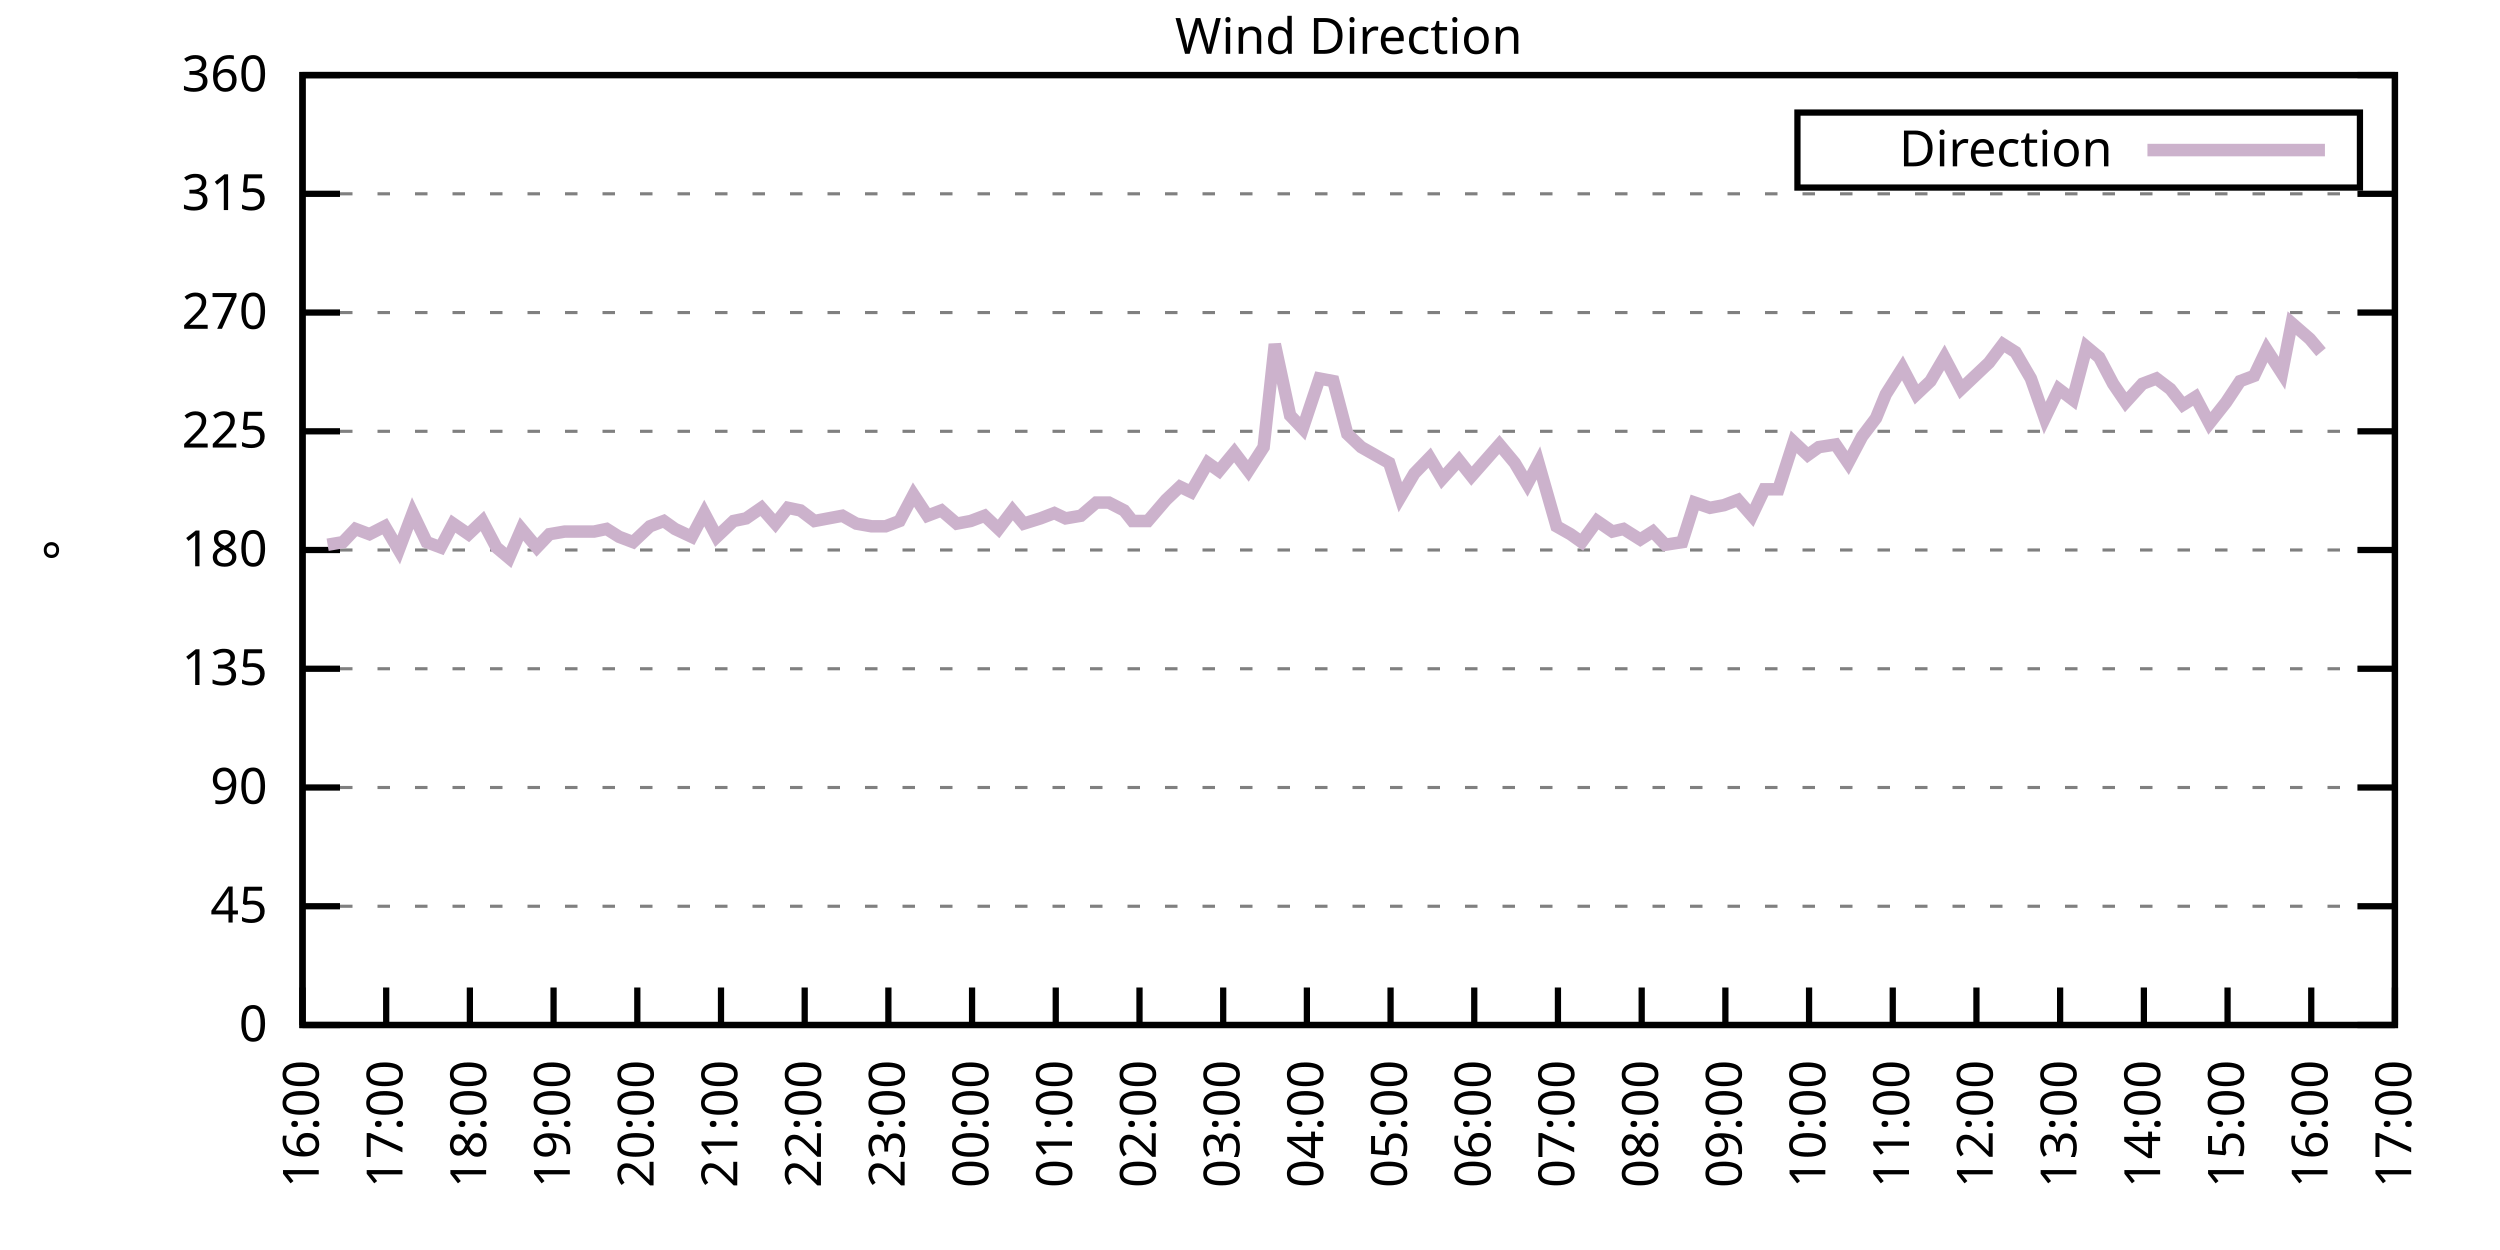
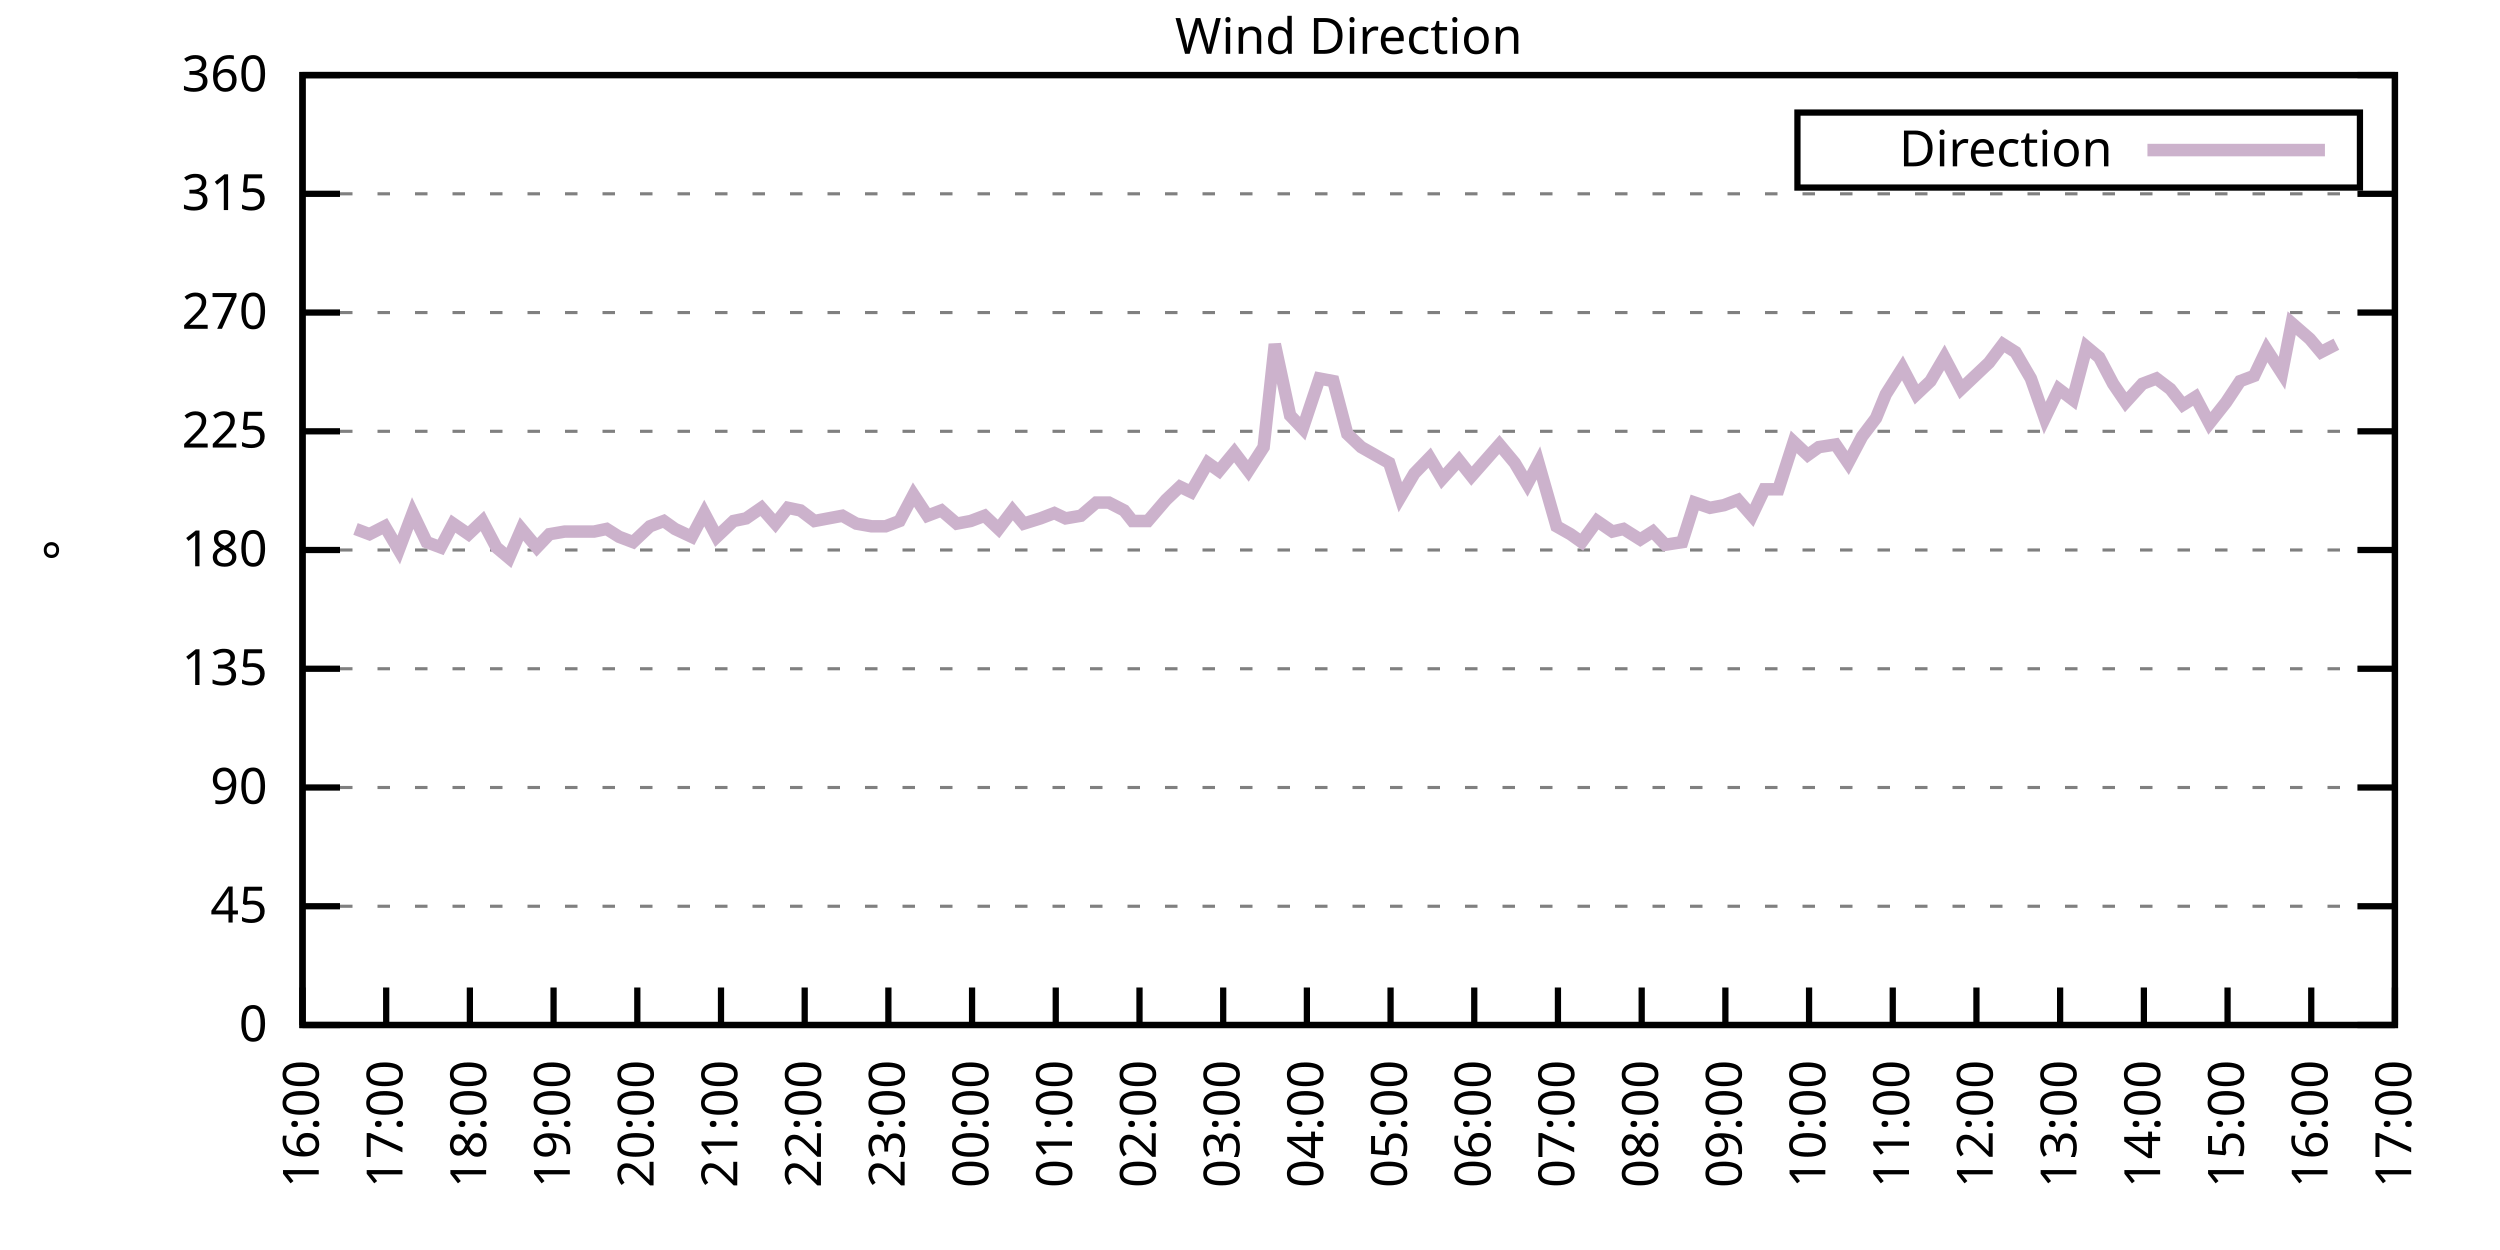
<svg xmlns="http://www.w3.org/2000/svg" xmlns:xlink="http://www.w3.org/1999/xlink" width="400" height="200" viewBox="0 0 400 200">
  <g id="gnuplot_canvas">
    <rect x="0" y="0" width="400" height="200" fill="none" />
    <defs>
      <circle id="gpDot" r="0.5" stroke-width="0.5" stroke="currentColor" />
      <path id="gpPt0" stroke-width="0.333" stroke="currentColor" d="M-1,0 h2 M0,-1 v2" />
      <path id="gpPt1" stroke-width="0.333" stroke="currentColor" d="M-1,-1 L1,1 M1,-1 L-1,1" />
      <path id="gpPt2" stroke-width="0.333" stroke="currentColor" d="M-1,0 L1,0 M0,-1 L0,1 M-1,-1 L1,1 M-1,1 L1,-1" />
      <rect id="gpPt3" stroke-width="0.333" stroke="currentColor" x="-1" y="-1" width="2" height="2" />
      <rect id="gpPt4" stroke-width="0.333" stroke="currentColor" fill="currentColor" x="-1" y="-1" width="2" height="2" />
      <circle id="gpPt5" stroke-width="0.333" stroke="currentColor" cx="0" cy="0" r="1" />
      <use xlink:href="#gpPt5" id="gpPt6" fill="currentColor" stroke="none" />
      <path id="gpPt7" stroke-width="0.333" stroke="currentColor" d="M0,-1.33 L-1.33,0.67 L1.33,0.67 z" />
      <use xlink:href="#gpPt7" id="gpPt8" fill="currentColor" stroke="none" />
      <use xlink:href="#gpPt7" id="gpPt9" stroke="currentColor" transform="rotate(180)" />
      <use xlink:href="#gpPt9" id="gpPt10" fill="currentColor" stroke="none" />
      <use xlink:href="#gpPt3" id="gpPt11" stroke="currentColor" transform="rotate(45)" />
      <use xlink:href="#gpPt11" id="gpPt12" fill="currentColor" stroke="none" />
      <path id="gpPt13" stroke-width="0.333" stroke="currentColor" d="M0,1.330 L1.265,0.411 L0.782,-1.067 L-0.782,-1.076 L-1.265,0.411 z" />
      <use xlink:href="#gpPt13" id="gpPt14" fill="currentColor" stroke="none" />
      <filter id="textbox" filterUnits="objectBoundingBox" x="0" y="0" height="1" width="1">
        <feFlood flood-color="white" flood-opacity="1" result="bgnd" />
        <feComposite in="SourceGraphic" in2="bgnd" operator="atop" />
      </filter>
      <filter id="greybox" filterUnits="objectBoundingBox" x="0" y="0" height="1" width="1">
        <feFlood flood-color="lightgrey" flood-opacity="1" result="grey" />
        <feComposite in="SourceGraphic" in2="grey" operator="atop" />
      </filter>
    </defs>
    <g fill="none" color="white" stroke="currentColor" stroke-width="1.00" stroke-linecap="butt" stroke-linejoin="miter">
</g>
    <g fill="none" color="black" stroke="currentColor" stroke-width="1.00" stroke-linecap="butt" stroke-linejoin="miter">
      <g stroke="none" shape-rendering="crispEdges">
        <polygon fill="rgb(255, 255, 255)" points="48.40,164.00 383.18,164.00 383.18,12.02 48.40,12.02 " />
      </g>
    </g>
    <g fill="none" color="black" stroke="currentColor" stroke-width="1.00" stroke-linecap="butt" stroke-linejoin="miter">
</g>
    <g fill="none" color="black" stroke="black" stroke-width="0.50" stroke-linecap="butt" stroke-linejoin="miter">
</g>
    <g fill="none" color="gray" stroke="currentColor" stroke-width="0.50" stroke-linecap="butt" stroke-linejoin="miter">
      <path stroke="gray" stroke-dasharray="2,4" class="gridline" d="M48.40,164.00 L383.19,164.00  " />
    </g>
    <g fill="none" color="gray" stroke="gray" stroke-width="1.00" stroke-linecap="butt" stroke-linejoin="miter">
</g>
    <g fill="none" color="black" stroke="currentColor" stroke-width="1.00" stroke-linecap="butt" stroke-linejoin="miter">
      <path stroke="black" d="M48.40,164.00 L54.40,164.00 M383.19,164.00 L377.19,164.00  " />
      <g transform="translate(42.80,166.60)" stroke="none" fill="black" font-family="Sans" font-size="8.00" text-anchor="end">
        <text>
          <tspan font-family="Sans"> 0</tspan>
        </text>
      </g>
    </g>
    <g fill="none" color="black" stroke="currentColor" stroke-width="1.00" stroke-linecap="butt" stroke-linejoin="miter">
</g>
    <g fill="none" color="black" stroke="black" stroke-width="0.50" stroke-linecap="butt" stroke-linejoin="miter">
</g>
    <g fill="none" color="gray" stroke="currentColor" stroke-width="0.50" stroke-linecap="butt" stroke-linejoin="miter">
      <path stroke="gray" stroke-dasharray="2,4" class="gridline" d="M48.40,145.00 L383.19,145.00  " />
    </g>
    <g fill="none" color="gray" stroke="gray" stroke-width="1.00" stroke-linecap="butt" stroke-linejoin="miter">
</g>
    <g fill="none" color="black" stroke="currentColor" stroke-width="1.00" stroke-linecap="butt" stroke-linejoin="miter">
      <path stroke="black" d="M48.40,145.00 L54.40,145.00 M383.19,145.00 L377.19,145.00  " />
      <g transform="translate(42.80,147.60)" stroke="none" fill="black" font-family="Sans" font-size="8.00" text-anchor="end">
        <text>
          <tspan font-family="Sans"> 45</tspan>
        </text>
      </g>
    </g>
    <g fill="none" color="black" stroke="currentColor" stroke-width="1.00" stroke-linecap="butt" stroke-linejoin="miter">
</g>
    <g fill="none" color="black" stroke="black" stroke-width="0.50" stroke-linecap="butt" stroke-linejoin="miter">
</g>
    <g fill="none" color="gray" stroke="currentColor" stroke-width="0.50" stroke-linecap="butt" stroke-linejoin="miter">
      <path stroke="gray" stroke-dasharray="2,4" class="gridline" d="M48.40,126.00 L383.19,126.00  " />
    </g>
    <g fill="none" color="gray" stroke="gray" stroke-width="1.00" stroke-linecap="butt" stroke-linejoin="miter">
</g>
    <g fill="none" color="black" stroke="currentColor" stroke-width="1.00" stroke-linecap="butt" stroke-linejoin="miter">
      <path stroke="black" d="M48.40,126.00 L54.40,126.00 M383.19,126.00 L377.19,126.00  " />
      <g transform="translate(42.80,128.60)" stroke="none" fill="black" font-family="Sans" font-size="8.00" text-anchor="end">
        <text>
          <tspan font-family="Sans"> 90</tspan>
        </text>
      </g>
    </g>
    <g fill="none" color="black" stroke="currentColor" stroke-width="1.00" stroke-linecap="butt" stroke-linejoin="miter">
</g>
    <g fill="none" color="black" stroke="black" stroke-width="0.50" stroke-linecap="butt" stroke-linejoin="miter">
</g>
    <g fill="none" color="gray" stroke="currentColor" stroke-width="0.50" stroke-linecap="butt" stroke-linejoin="miter">
      <path stroke="gray" stroke-dasharray="2,4" class="gridline" d="M48.40,107.00 L383.19,107.00  " />
    </g>
    <g fill="none" color="gray" stroke="gray" stroke-width="1.00" stroke-linecap="butt" stroke-linejoin="miter">
</g>
    <g fill="none" color="black" stroke="currentColor" stroke-width="1.00" stroke-linecap="butt" stroke-linejoin="miter">
      <path stroke="black" d="M48.40,107.00 L54.40,107.00 M383.19,107.00 L377.19,107.00  " />
      <g transform="translate(42.80,109.60)" stroke="none" fill="black" font-family="Sans" font-size="8.00" text-anchor="end">
        <text>
          <tspan font-family="Sans"> 135</tspan>
        </text>
      </g>
    </g>
    <g fill="none" color="black" stroke="currentColor" stroke-width="1.00" stroke-linecap="butt" stroke-linejoin="miter">
</g>
    <g fill="none" color="black" stroke="black" stroke-width="0.50" stroke-linecap="butt" stroke-linejoin="miter">
</g>
    <g fill="none" color="gray" stroke="currentColor" stroke-width="0.50" stroke-linecap="butt" stroke-linejoin="miter">
      <path stroke="gray" stroke-dasharray="2,4" class="gridline" d="M48.40,88.00 L383.19,88.00  " />
    </g>
    <g fill="none" color="gray" stroke="gray" stroke-width="1.00" stroke-linecap="butt" stroke-linejoin="miter">
</g>
    <g fill="none" color="black" stroke="currentColor" stroke-width="1.00" stroke-linecap="butt" stroke-linejoin="miter">
      <path stroke="black" d="M48.40,88.00 L54.40,88.00 M383.19,88.00 L377.19,88.00  " />
      <g transform="translate(42.80,90.60)" stroke="none" fill="black" font-family="Sans" font-size="8.00" text-anchor="end">
        <text>
          <tspan font-family="Sans"> 180</tspan>
        </text>
      </g>
    </g>
    <g fill="none" color="black" stroke="currentColor" stroke-width="1.00" stroke-linecap="butt" stroke-linejoin="miter">
</g>
    <g fill="none" color="black" stroke="black" stroke-width="0.50" stroke-linecap="butt" stroke-linejoin="miter">
</g>
    <g fill="none" color="gray" stroke="currentColor" stroke-width="0.50" stroke-linecap="butt" stroke-linejoin="miter">
      <path stroke="gray" stroke-dasharray="2,4" class="gridline" d="M48.40,69.01 L383.19,69.01  " />
    </g>
    <g fill="none" color="gray" stroke="gray" stroke-width="1.00" stroke-linecap="butt" stroke-linejoin="miter">
</g>
    <g fill="none" color="black" stroke="currentColor" stroke-width="1.00" stroke-linecap="butt" stroke-linejoin="miter">
      <path stroke="black" d="M48.40,69.01 L54.40,69.01 M383.19,69.01 L377.19,69.01  " />
      <g transform="translate(42.80,71.61)" stroke="none" fill="black" font-family="Sans" font-size="8.00" text-anchor="end">
        <text>
          <tspan font-family="Sans"> 225</tspan>
        </text>
      </g>
    </g>
    <g fill="none" color="black" stroke="currentColor" stroke-width="1.00" stroke-linecap="butt" stroke-linejoin="miter">
</g>
    <g fill="none" color="black" stroke="black" stroke-width="0.50" stroke-linecap="butt" stroke-linejoin="miter">
</g>
    <g fill="none" color="gray" stroke="currentColor" stroke-width="0.50" stroke-linecap="butt" stroke-linejoin="miter">
      <path stroke="gray" stroke-dasharray="2,4" class="gridline" d="M48.40,50.01 L383.19,50.01  " />
    </g>
    <g fill="none" color="gray" stroke="gray" stroke-width="1.00" stroke-linecap="butt" stroke-linejoin="miter">
</g>
    <g fill="none" color="black" stroke="currentColor" stroke-width="1.00" stroke-linecap="butt" stroke-linejoin="miter">
      <path stroke="black" d="M48.40,50.01 L54.40,50.01 M383.19,50.01 L377.19,50.01  " />
      <g transform="translate(42.80,52.61)" stroke="none" fill="black" font-family="Sans" font-size="8.00" text-anchor="end">
        <text>
          <tspan font-family="Sans"> 270</tspan>
        </text>
      </g>
    </g>
    <g fill="none" color="black" stroke="currentColor" stroke-width="1.00" stroke-linecap="butt" stroke-linejoin="miter">
</g>
    <g fill="none" color="black" stroke="black" stroke-width="0.50" stroke-linecap="butt" stroke-linejoin="miter">
</g>
    <g fill="none" color="gray" stroke="currentColor" stroke-width="0.50" stroke-linecap="butt" stroke-linejoin="miter">
      <path stroke="gray" stroke-dasharray="2,4" class="gridline" d="M48.40,31.01 L383.19,31.01  " />
    </g>
    <g fill="none" color="gray" stroke="gray" stroke-width="1.00" stroke-linecap="butt" stroke-linejoin="miter">
</g>
    <g fill="none" color="black" stroke="currentColor" stroke-width="1.00" stroke-linecap="butt" stroke-linejoin="miter">
      <path stroke="black" d="M48.40,31.01 L54.40,31.01 M383.19,31.01 L377.19,31.01  " />
      <g transform="translate(42.80,33.61)" stroke="none" fill="black" font-family="Sans" font-size="8.00" text-anchor="end">
        <text>
          <tspan font-family="Sans"> 315</tspan>
        </text>
      </g>
    </g>
    <g fill="none" color="black" stroke="currentColor" stroke-width="1.00" stroke-linecap="butt" stroke-linejoin="miter">
</g>
    <g fill="none" color="black" stroke="black" stroke-width="0.50" stroke-linecap="butt" stroke-linejoin="miter">
</g>
    <g fill="none" color="gray" stroke="currentColor" stroke-width="0.50" stroke-linecap="butt" stroke-linejoin="miter">
      <path stroke="gray" stroke-dasharray="2,4" class="gridline" d="M48.40,12.01 L383.19,12.01  " />
    </g>
    <g fill="none" color="gray" stroke="gray" stroke-width="1.00" stroke-linecap="butt" stroke-linejoin="miter">
</g>
    <g fill="none" color="black" stroke="currentColor" stroke-width="1.00" stroke-linecap="butt" stroke-linejoin="miter">
      <path stroke="black" d="M48.40,12.01 L54.40,12.01 M383.19,12.01 L377.19,12.01  " />
      <g transform="translate(42.80,14.61)" stroke="none" fill="black" font-family="Sans" font-size="8.00" text-anchor="end">
        <text>
          <tspan font-family="Sans"> 360</tspan>
        </text>
      </g>
    </g>
    <g fill="none" color="black" stroke="currentColor" stroke-width="1.00" stroke-linecap="butt" stroke-linejoin="miter">
      <path stroke="black" d="M48.40,164.00 L48.40,158.00  " />
      <g transform="translate(51.00,169.60) rotate(270.00)" stroke="none" fill="black" font-family="Sans" font-size="8.00" text-anchor="end">
        <text>
          <tspan font-family="Sans">16:00</tspan>
        </text>
      </g>
    </g>
    <g fill="none" color="black" stroke="currentColor" stroke-width="1.00" stroke-linecap="butt" stroke-linejoin="miter">
      <path stroke="black" d="M61.79,164.00 L61.79,158.00  " />
      <g transform="translate(64.39,169.60) rotate(270.00)" stroke="none" fill="black" font-family="Sans" font-size="8.00" text-anchor="end">
        <text>
          <tspan font-family="Sans">17:00</tspan>
        </text>
      </g>
    </g>
    <g fill="none" color="black" stroke="currentColor" stroke-width="1.00" stroke-linecap="butt" stroke-linejoin="miter">
      <path stroke="black" d="M75.18,164.00 L75.18,158.00  " />
      <g transform="translate(77.78,169.60) rotate(270.00)" stroke="none" fill="black" font-family="Sans" font-size="8.00" text-anchor="end">
        <text>
          <tspan font-family="Sans">18:00</tspan>
        </text>
      </g>
    </g>
    <g fill="none" color="black" stroke="currentColor" stroke-width="1.00" stroke-linecap="butt" stroke-linejoin="miter">
      <path stroke="black" d="M88.57,164.00 L88.57,158.00  " />
      <g transform="translate(91.17,169.60) rotate(270.00)" stroke="none" fill="black" font-family="Sans" font-size="8.00" text-anchor="end">
        <text>
          <tspan font-family="Sans">19:00</tspan>
        </text>
      </g>
    </g>
    <g fill="none" color="black" stroke="currentColor" stroke-width="1.00" stroke-linecap="butt" stroke-linejoin="miter">
      <path stroke="black" d="M101.97,164.00 L101.97,158.00  " />
      <g transform="translate(104.57,169.60) rotate(270.00)" stroke="none" fill="black" font-family="Sans" font-size="8.00" text-anchor="end">
        <text>
          <tspan font-family="Sans">20:00</tspan>
        </text>
      </g>
    </g>
    <g fill="none" color="black" stroke="currentColor" stroke-width="1.00" stroke-linecap="butt" stroke-linejoin="miter">
      <path stroke="black" d="M115.36,164.00 L115.36,158.00  " />
      <g transform="translate(117.96,169.60) rotate(270.00)" stroke="none" fill="black" font-family="Sans" font-size="8.00" text-anchor="end">
        <text>
          <tspan font-family="Sans">21:00</tspan>
        </text>
      </g>
    </g>
    <g fill="none" color="black" stroke="currentColor" stroke-width="1.00" stroke-linecap="butt" stroke-linejoin="miter">
      <path stroke="black" d="M128.75,164.00 L128.75,158.00  " />
      <g transform="translate(131.35,169.60) rotate(270.00)" stroke="none" fill="black" font-family="Sans" font-size="8.00" text-anchor="end">
        <text>
          <tspan font-family="Sans">22:00</tspan>
        </text>
      </g>
    </g>
    <g fill="none" color="black" stroke="currentColor" stroke-width="1.00" stroke-linecap="butt" stroke-linejoin="miter">
      <path stroke="black" d="M142.14,164.00 L142.14,158.00  " />
      <g transform="translate(144.74,169.60) rotate(270.00)" stroke="none" fill="black" font-family="Sans" font-size="8.00" text-anchor="end">
        <text>
          <tspan font-family="Sans">23:00</tspan>
        </text>
      </g>
    </g>
    <g fill="none" color="black" stroke="currentColor" stroke-width="1.00" stroke-linecap="butt" stroke-linejoin="miter">
      <path stroke="black" d="M155.53,164.00 L155.53,158.00  " />
      <g transform="translate(158.13,169.60) rotate(270.00)" stroke="none" fill="black" font-family="Sans" font-size="8.00" text-anchor="end">
        <text>
          <tspan font-family="Sans">00:00</tspan>
        </text>
      </g>
    </g>
    <g fill="none" color="black" stroke="currentColor" stroke-width="1.00" stroke-linecap="butt" stroke-linejoin="miter">
      <path stroke="black" d="M168.92,164.00 L168.92,158.00  " />
      <g transform="translate(171.52,169.60) rotate(270.00)" stroke="none" fill="black" font-family="Sans" font-size="8.00" text-anchor="end">
        <text>
          <tspan font-family="Sans">01:00</tspan>
        </text>
      </g>
    </g>
    <g fill="none" color="black" stroke="currentColor" stroke-width="1.00" stroke-linecap="butt" stroke-linejoin="miter">
      <path stroke="black" d="M182.32,164.00 L182.32,158.00  " />
      <g transform="translate(184.92,169.60) rotate(270.00)" stroke="none" fill="black" font-family="Sans" font-size="8.00" text-anchor="end">
        <text>
          <tspan font-family="Sans">02:00</tspan>
        </text>
      </g>
    </g>
    <g fill="none" color="black" stroke="currentColor" stroke-width="1.00" stroke-linecap="butt" stroke-linejoin="miter">
      <path stroke="black" d="M195.71,164.00 L195.71,158.00  " />
      <g transform="translate(198.31,169.60) rotate(270.00)" stroke="none" fill="black" font-family="Sans" font-size="8.00" text-anchor="end">
        <text>
          <tspan font-family="Sans">03:00</tspan>
        </text>
      </g>
    </g>
    <g fill="none" color="black" stroke="currentColor" stroke-width="1.00" stroke-linecap="butt" stroke-linejoin="miter">
      <path stroke="black" d="M209.10,164.00 L209.10,158.00  " />
      <g transform="translate(211.70,169.60) rotate(270.00)" stroke="none" fill="black" font-family="Sans" font-size="8.00" text-anchor="end">
        <text>
          <tspan font-family="Sans">04:00</tspan>
        </text>
      </g>
    </g>
    <g fill="none" color="black" stroke="currentColor" stroke-width="1.00" stroke-linecap="butt" stroke-linejoin="miter">
      <path stroke="black" d="M222.49,164.00 L222.49,158.00  " />
      <g transform="translate(225.09,169.60) rotate(270.00)" stroke="none" fill="black" font-family="Sans" font-size="8.00" text-anchor="end">
        <text>
          <tspan font-family="Sans">05:00</tspan>
        </text>
      </g>
    </g>
    <g fill="none" color="black" stroke="currentColor" stroke-width="1.00" stroke-linecap="butt" stroke-linejoin="miter">
      <path stroke="black" d="M235.88,164.00 L235.88,158.00  " />
      <g transform="translate(238.48,169.60) rotate(270.00)" stroke="none" fill="black" font-family="Sans" font-size="8.00" text-anchor="end">
        <text>
          <tspan font-family="Sans">06:00</tspan>
        </text>
      </g>
    </g>
    <g fill="none" color="black" stroke="currentColor" stroke-width="1.00" stroke-linecap="butt" stroke-linejoin="miter">
      <path stroke="black" d="M249.27,164.00 L249.27,158.00  " />
      <g transform="translate(251.87,169.60) rotate(270.00)" stroke="none" fill="black" font-family="Sans" font-size="8.00" text-anchor="end">
        <text>
          <tspan font-family="Sans">07:00</tspan>
        </text>
      </g>
    </g>
    <g fill="none" color="black" stroke="currentColor" stroke-width="1.00" stroke-linecap="butt" stroke-linejoin="miter">
      <path stroke="black" d="M262.67,164.00 L262.67,158.00  " />
      <g transform="translate(265.27,169.60) rotate(270.00)" stroke="none" fill="black" font-family="Sans" font-size="8.00" text-anchor="end">
        <text>
          <tspan font-family="Sans">08:00</tspan>
        </text>
      </g>
    </g>
    <g fill="none" color="black" stroke="currentColor" stroke-width="1.00" stroke-linecap="butt" stroke-linejoin="miter">
      <path stroke="black" d="M276.06,164.00 L276.06,158.00  " />
      <g transform="translate(278.66,169.60) rotate(270.00)" stroke="none" fill="black" font-family="Sans" font-size="8.00" text-anchor="end">
        <text>
          <tspan font-family="Sans">09:00</tspan>
        </text>
      </g>
    </g>
    <g fill="none" color="black" stroke="currentColor" stroke-width="1.00" stroke-linecap="butt" stroke-linejoin="miter">
      <path stroke="black" d="M289.45,164.00 L289.45,158.00  " />
      <g transform="translate(292.05,169.60) rotate(270.00)" stroke="none" fill="black" font-family="Sans" font-size="8.00" text-anchor="end">
        <text>
          <tspan font-family="Sans">10:00</tspan>
        </text>
      </g>
    </g>
    <g fill="none" color="black" stroke="currentColor" stroke-width="1.00" stroke-linecap="butt" stroke-linejoin="miter">
      <path stroke="black" d="M302.84,164.00 L302.84,158.00  " />
      <g transform="translate(305.44,169.60) rotate(270.00)" stroke="none" fill="black" font-family="Sans" font-size="8.00" text-anchor="end">
        <text>
          <tspan font-family="Sans">11:00</tspan>
        </text>
      </g>
    </g>
    <g fill="none" color="black" stroke="currentColor" stroke-width="1.00" stroke-linecap="butt" stroke-linejoin="miter">
      <path stroke="black" d="M316.23,164.00 L316.23,158.00  " />
      <g transform="translate(318.83,169.60) rotate(270.00)" stroke="none" fill="black" font-family="Sans" font-size="8.00" text-anchor="end">
        <text>
          <tspan font-family="Sans">12:00</tspan>
        </text>
      </g>
    </g>
    <g fill="none" color="black" stroke="currentColor" stroke-width="1.00" stroke-linecap="butt" stroke-linejoin="miter">
      <path stroke="black" d="M329.62,164.00 L329.62,158.00  " />
      <g transform="translate(332.22,169.60) rotate(270.00)" stroke="none" fill="black" font-family="Sans" font-size="8.00" text-anchor="end">
        <text>
          <tspan font-family="Sans">13:00</tspan>
        </text>
      </g>
    </g>
    <g fill="none" color="black" stroke="currentColor" stroke-width="1.00" stroke-linecap="butt" stroke-linejoin="miter">
      <path stroke="black" d="M343.02,164.00 L343.02,158.00  " />
      <g transform="translate(345.62,169.60) rotate(270.00)" stroke="none" fill="black" font-family="Sans" font-size="8.00" text-anchor="end">
        <text>
          <tspan font-family="Sans">14:00</tspan>
        </text>
      </g>
    </g>
    <g fill="none" color="black" stroke="currentColor" stroke-width="1.00" stroke-linecap="butt" stroke-linejoin="miter">
      <path stroke="black" d="M356.41,164.00 L356.41,158.00  " />
      <g transform="translate(359.01,169.60) rotate(270.00)" stroke="none" fill="black" font-family="Sans" font-size="8.00" text-anchor="end">
        <text>
          <tspan font-family="Sans">15:00</tspan>
        </text>
      </g>
    </g>
    <g fill="none" color="black" stroke="currentColor" stroke-width="1.00" stroke-linecap="butt" stroke-linejoin="miter">
      <path stroke="black" d="M369.80,164.00 L369.80,158.00  " />
      <g transform="translate(372.40,169.60) rotate(270.00)" stroke="none" fill="black" font-family="Sans" font-size="8.00" text-anchor="end">
        <text>
          <tspan font-family="Sans">16:00</tspan>
        </text>
      </g>
    </g>
    <g fill="none" color="black" stroke="currentColor" stroke-width="1.00" stroke-linecap="butt" stroke-linejoin="miter">
      <path stroke="black" d="M383.19,164.00 L383.19,158.00  " />
      <g transform="translate(385.79,169.60) rotate(270.00)" stroke="none" fill="black" font-family="Sans" font-size="8.00" text-anchor="end">
        <text>
          <tspan font-family="Sans">17:00</tspan>
        </text>
      </g>
    </g>
    <g fill="none" color="black" stroke="currentColor" stroke-width="1.00" stroke-linecap="butt" stroke-linejoin="miter">
</g>
    <g fill="none" color="black" stroke="currentColor" stroke-width="1.00" stroke-linecap="butt" stroke-linejoin="miter">
      <path stroke="black" d="M48.40,12.01 L48.40,164.00 L383.19,164.00 L383.19,12.01 L48.40,12.01 Z  " />
    </g>
    <g fill="none" color="black" stroke="currentColor" stroke-width="1.00" stroke-linecap="butt" stroke-linejoin="miter">
</g>
    <g fill="none" color="black" stroke="currentColor" stroke-width="1.00" stroke-linecap="butt" stroke-linejoin="miter">
      <path stroke="black" d="M287.59,30.01 L287.59,18.01 L377.59,18.01 L377.59,30.01 L287.59,30.01 Z  " />
    </g>
    <g id="Wind_direction_plot_1">
      <g fill="none" color="white" stroke="black" stroke-width="2.00" stroke-linecap="butt" stroke-linejoin="miter">
</g>
      <g fill="none" color="black" stroke="currentColor" stroke-width="2.00" stroke-linecap="butt" stroke-linejoin="miter">
        <g transform="translate(337.99,26.61)" stroke="none" fill="black" font-family="Sans" font-size="8.00" text-anchor="end">
          <text>
            <tspan font-family="Sans">Direction</tspan>
          </text>
        </g>
      </g>
      <g fill="none" color="black" stroke="currentColor" stroke-width="2.00" stroke-linecap="butt" stroke-linejoin="miter">
-         <path stroke="rgb(204, 178, 204)" d="M343.59,24.01 L371.99,24.01 M52.42,87.16 L54.87,86.74 L56.88,84.63 L59.11,85.47 L61.57,84.21 L63.80,88.00   L66.03,82.09 L68.26,86.74 L70.50,87.58 L72.50,83.78 L74.96,85.47 L77.19,83.36 L79.42,87.58 L81.43,89.27   L83.44,84.63 L85.90,87.58 L87.91,85.47 L90.36,85.05 L92.59,85.05 L95.05,85.05 L97.06,84.63 L99.06,85.89   L101.30,86.74 L103.98,84.21 L106.21,83.36 L107.99,84.63 L110.67,85.89 L112.68,82.09 L114.69,85.89 L117.37,83.36   L119.38,82.94 L121.83,81.25 L124.06,83.78 L126.07,81.25 L128.08,81.67 L130.31,83.36 L132.54,82.94 L134.78,82.52   L137.01,83.78 L139.46,84.21 L141.69,84.21 L143.93,83.36 L146.16,79.14 L148.39,82.52 L150.62,81.67 L153.08,83.78   L155.31,83.36 L157.54,82.52 L159.77,84.63 L162.01,81.67 L163.79,83.78 L166.47,82.94 L168.70,82.09 L170.49,82.94   L172.94,82.52 L175.40,80.41 L177.41,80.41 L179.86,81.67 L181.20,83.36 L183.66,83.36 L186.56,79.98 L188.79,77.87   L190.57,78.72 L193.25,74.07 L195.04,75.34 L197.49,72.38 L199.73,75.34 L202.18,71.54 L203.97,55.07 L206.42,66.47   L208.43,68.58 L211.11,60.56 L213.34,60.98 L215.57,69.43 L217.80,71.54 L220.04,72.81 L222.27,74.07 L224.05,79.56   L226.29,75.76 L228.74,73.23 L230.75,76.61 L233.43,73.65 L235.44,76.18 L237.67,73.65 L239.90,71.12 L242.36,74.07   L244.36,77.45 L246.15,74.07 L249.05,84.21 L251.28,85.47 L253.07,86.74 L255.52,83.36 L257.98,85.05 L259.76,84.63   L262.44,86.32 L264.45,85.05 L266.46,87.16 L269.14,86.74 L271.15,80.41 L273.60,81.25 L275.83,80.83 L278.07,79.98   L280.30,82.52 L282.31,78.29 L284.54,78.29 L286.99,70.70 L289.23,72.81 L291.01,71.54 L293.69,71.12 L295.70,74.07   L297.93,69.85 L300.16,66.90 L301.72,63.10 L304.40,58.87 L306.63,63.10 L308.87,60.98 L311.10,57.18 L313.78,62.25   L318.24,58.03 L320.47,55.07 L322.48,56.34 L324.94,60.56 L327.17,66.90 L329.40,62.25 L331.63,63.94 L333.86,55.50   L335.87,57.18 L338.10,61.41 L340.11,64.36 L342.79,61.41 L345.02,60.56 L347.26,62.25 L349.26,64.78 L351.27,63.52   L353.51,67.74 L356.18,64.36 L358.42,60.98 L360.65,60.14 L362.66,55.92 L365.11,59.72 L366.67,51.70 L369.58,54.23   L371.36,56.34  " />
+         <path stroke="rgb(204, 178, 204)" d="M343.59,24.01 L371.99,24.01 M56.88,84.63 L59.11,85.47 L61.57,84.21 L63.80,88.00 L66.03,82.09 L68.26,86.74   L70.50,87.58 L72.50,83.78 L74.96,85.47 L77.19,83.36 L79.42,87.58 L81.43,89.27 L83.44,84.63 L85.90,87.58   L87.91,85.47 L90.36,85.05 L92.59,85.05 L95.05,85.05 L97.06,84.63 L99.06,85.89 L101.30,86.74 L103.98,84.21   L106.21,83.36 L107.99,84.63 L110.67,85.89 L112.68,82.09 L114.69,85.89 L117.37,83.36 L119.38,82.94 L121.83,81.25   L124.06,83.78 L126.07,81.25 L128.08,81.67 L130.31,83.36 L132.54,82.94 L134.78,82.52 L137.01,83.78 L139.46,84.21   L141.69,84.21 L143.93,83.36 L146.16,79.14 L148.39,82.52 L150.62,81.67 L153.08,83.78 L155.31,83.36 L157.54,82.52   L159.77,84.63 L162.01,81.67 L163.79,83.78 L166.47,82.94 L168.70,82.09 L170.49,82.94 L172.94,82.52 L175.40,80.41   L177.41,80.41 L179.86,81.67 L181.20,83.36 L183.66,83.36 L186.56,79.98 L188.79,77.87 L190.57,78.72 L193.25,74.07   L195.04,75.34 L197.49,72.38 L199.73,75.34 L202.18,71.54 L203.97,55.07 L206.42,66.47 L208.43,68.58 L211.11,60.56   L213.34,60.98 L215.57,69.43 L217.80,71.54 L220.04,72.81 L222.27,74.07 L224.05,79.56 L226.29,75.76 L228.74,73.23   L230.75,76.61 L233.43,73.65 L235.44,76.18 L237.67,73.65 L239.90,71.12 L242.36,74.07 L244.36,77.45 L246.15,74.07   L249.05,84.21 L251.28,85.47 L253.07,86.74 L255.52,83.36 L257.98,85.05 L259.76,84.63 L262.44,86.32 L264.45,85.05   L266.46,87.16 L269.14,86.74 L271.15,80.41 L273.60,81.25 L275.83,80.83 L278.07,79.98 L280.30,82.52 L282.31,78.29   L284.54,78.29 L286.99,70.70 L289.23,72.81 L291.01,71.54 L293.69,71.12 L295.70,74.07 L297.93,69.85 L300.16,66.90   L301.72,63.10 L304.40,58.87 L306.63,63.10 L308.87,60.98 L311.10,57.18 L313.78,62.25 L318.24,58.03 L320.47,55.07   L322.48,56.34 L324.94,60.56 L327.17,66.90 L329.40,62.25 L331.63,63.94 L333.86,55.50 L335.87,57.18 L338.10,61.41   L340.11,64.36 L342.79,61.41 L345.02,60.56 L347.26,62.25 L349.26,64.78 L351.27,63.52 L353.51,67.74 L356.18,64.36   L358.42,60.98 L360.65,60.14 L362.66,55.92 L365.11,59.72 L366.67,51.70 L369.58,54.23 L371.36,56.34 L373.82,55.07    " />
      </g>
    </g>
    <g fill="none" color="black" stroke="currentColor" stroke-width="2.00" stroke-linecap="butt" stroke-linejoin="miter">
</g>
    <g fill="none" color="black" stroke="black" stroke-width="1.00" stroke-linecap="butt" stroke-linejoin="miter">
</g>
    <g fill="none" color="black" stroke="currentColor" stroke-width="1.00" stroke-linecap="butt" stroke-linejoin="miter">
      <path stroke="black" d="M48.40,12.01 L48.40,164.00 L383.19,164.00 L383.19,12.01 L48.40,12.01 Z  " />
      <g transform="translate(12.80,88.01) rotate(270.00)" stroke="none" fill="black" font-family="Sans" font-size="8.00" text-anchor="middle">
        <text>
          <tspan font-family="Sans">°</tspan>
        </text>
      </g>
    </g>
    <g fill="none" color="black" stroke="currentColor" stroke-width="1.00" stroke-linecap="butt" stroke-linejoin="miter">
</g>
    <g fill="none" color="black" stroke="currentColor" stroke-width="1.00" stroke-linecap="butt" stroke-linejoin="miter">
      <g transform="translate(215.79,8.61)" stroke="none" fill="black" font-family="Sans" font-size="8.00" text-anchor="middle">
        <text>
          <tspan font-family="Sans">Wind Direction</tspan>
        </text>
      </g>
    </g>
    <g fill="none" color="black" stroke="currentColor" stroke-width="1.00" stroke-linecap="butt" stroke-linejoin="miter">
</g>
  </g>
</svg>
